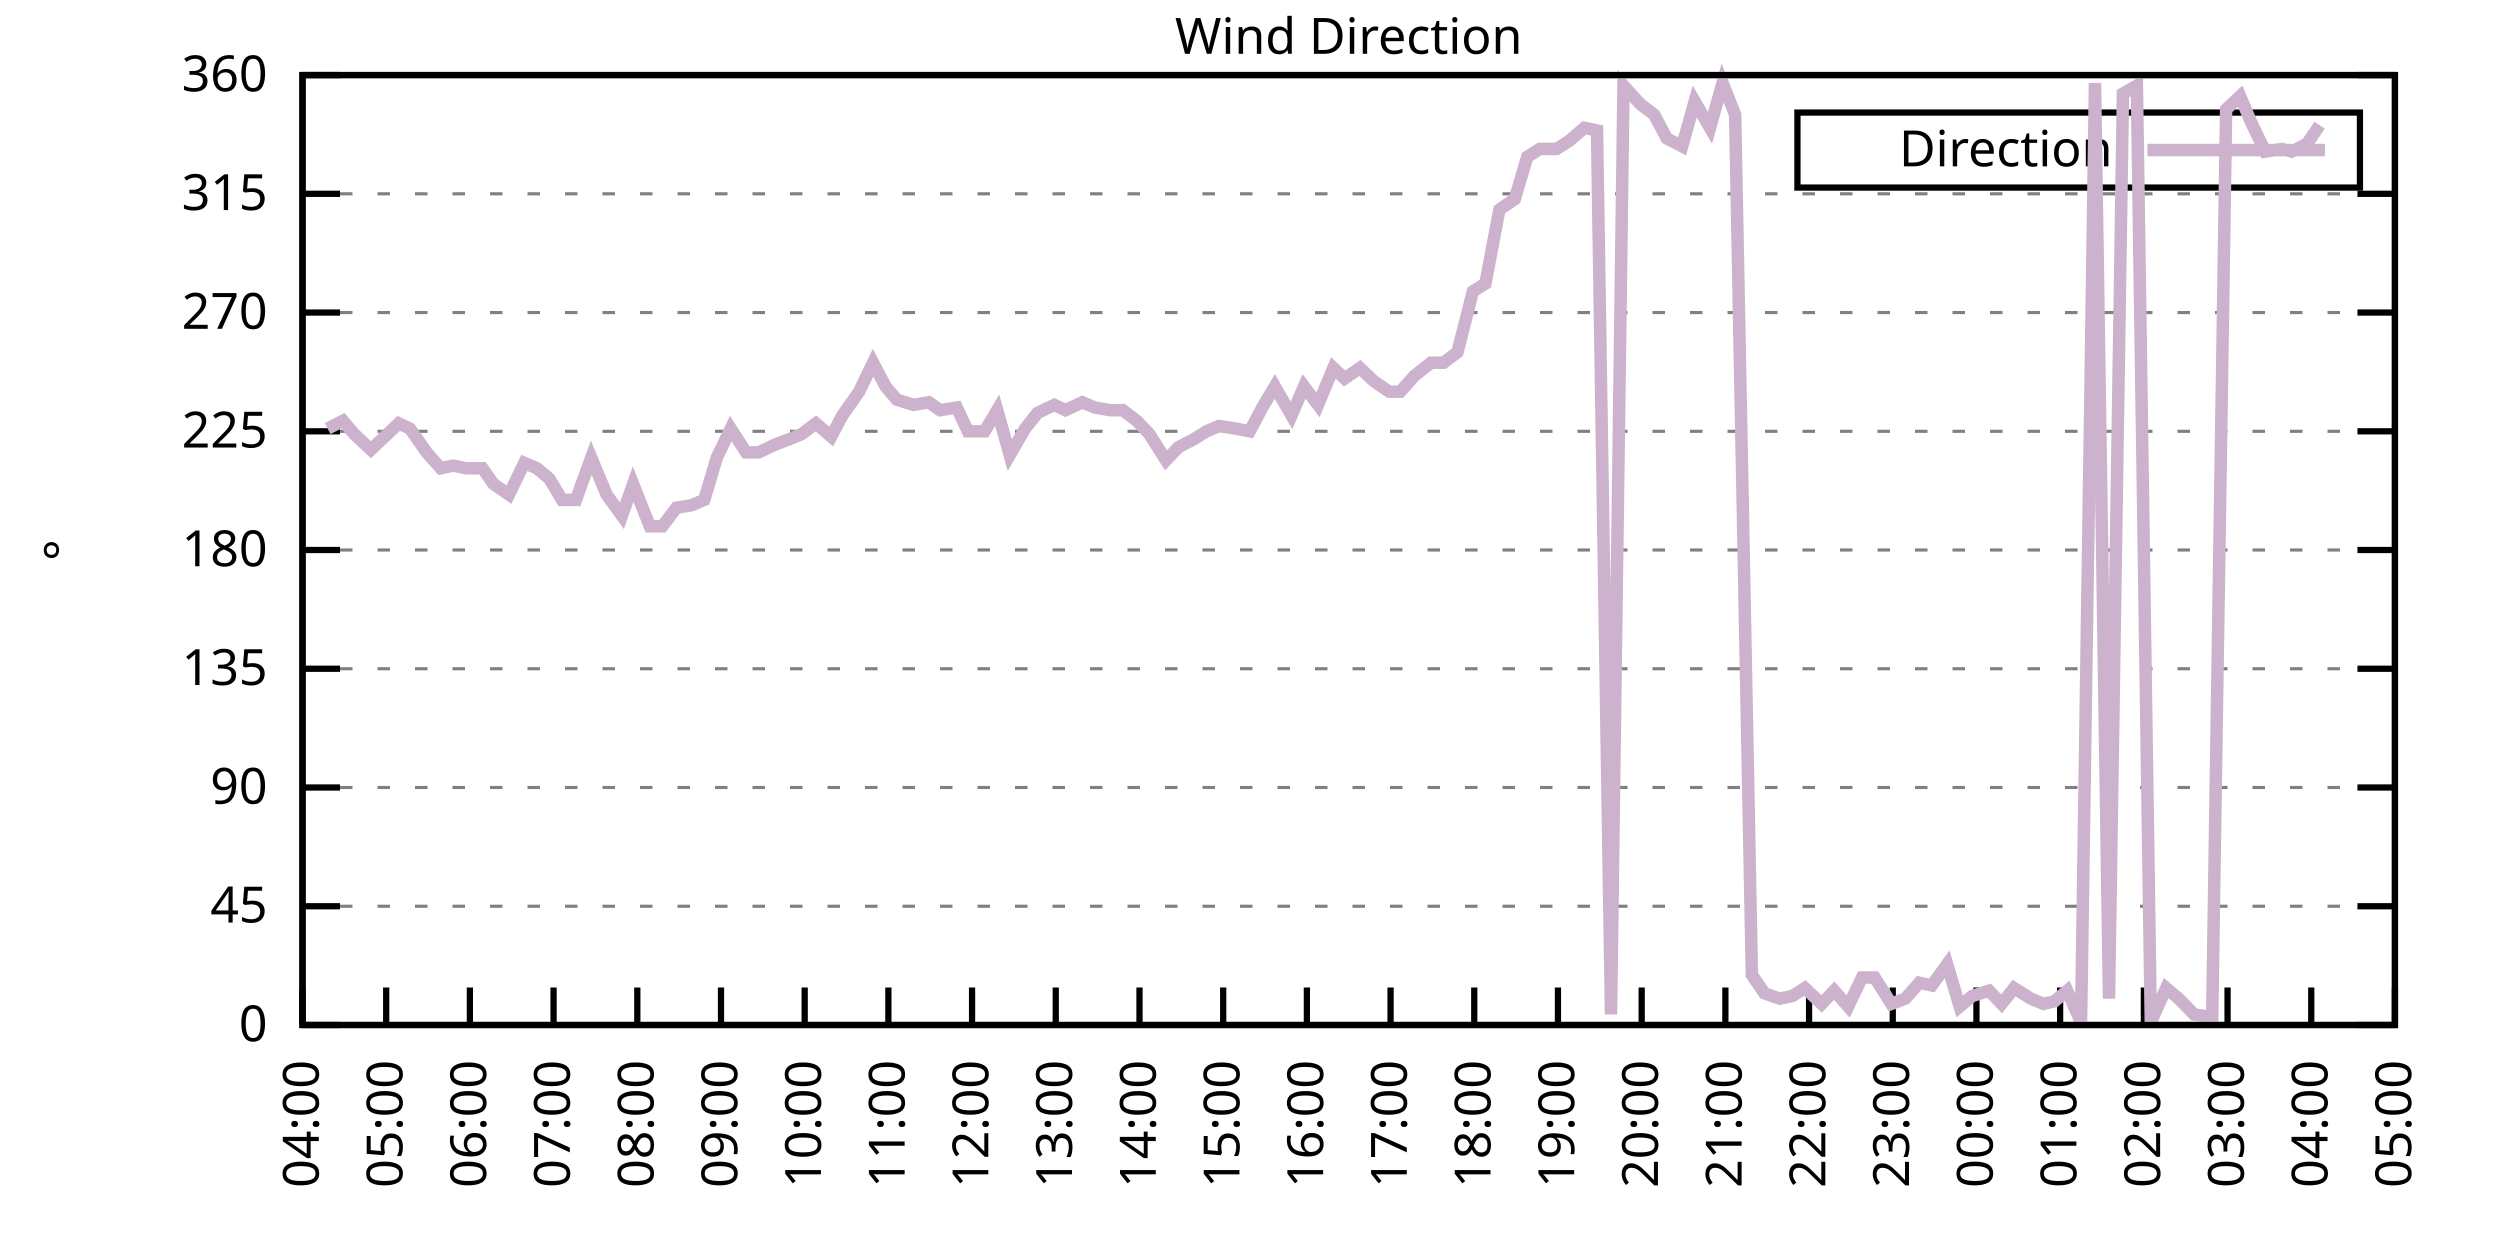
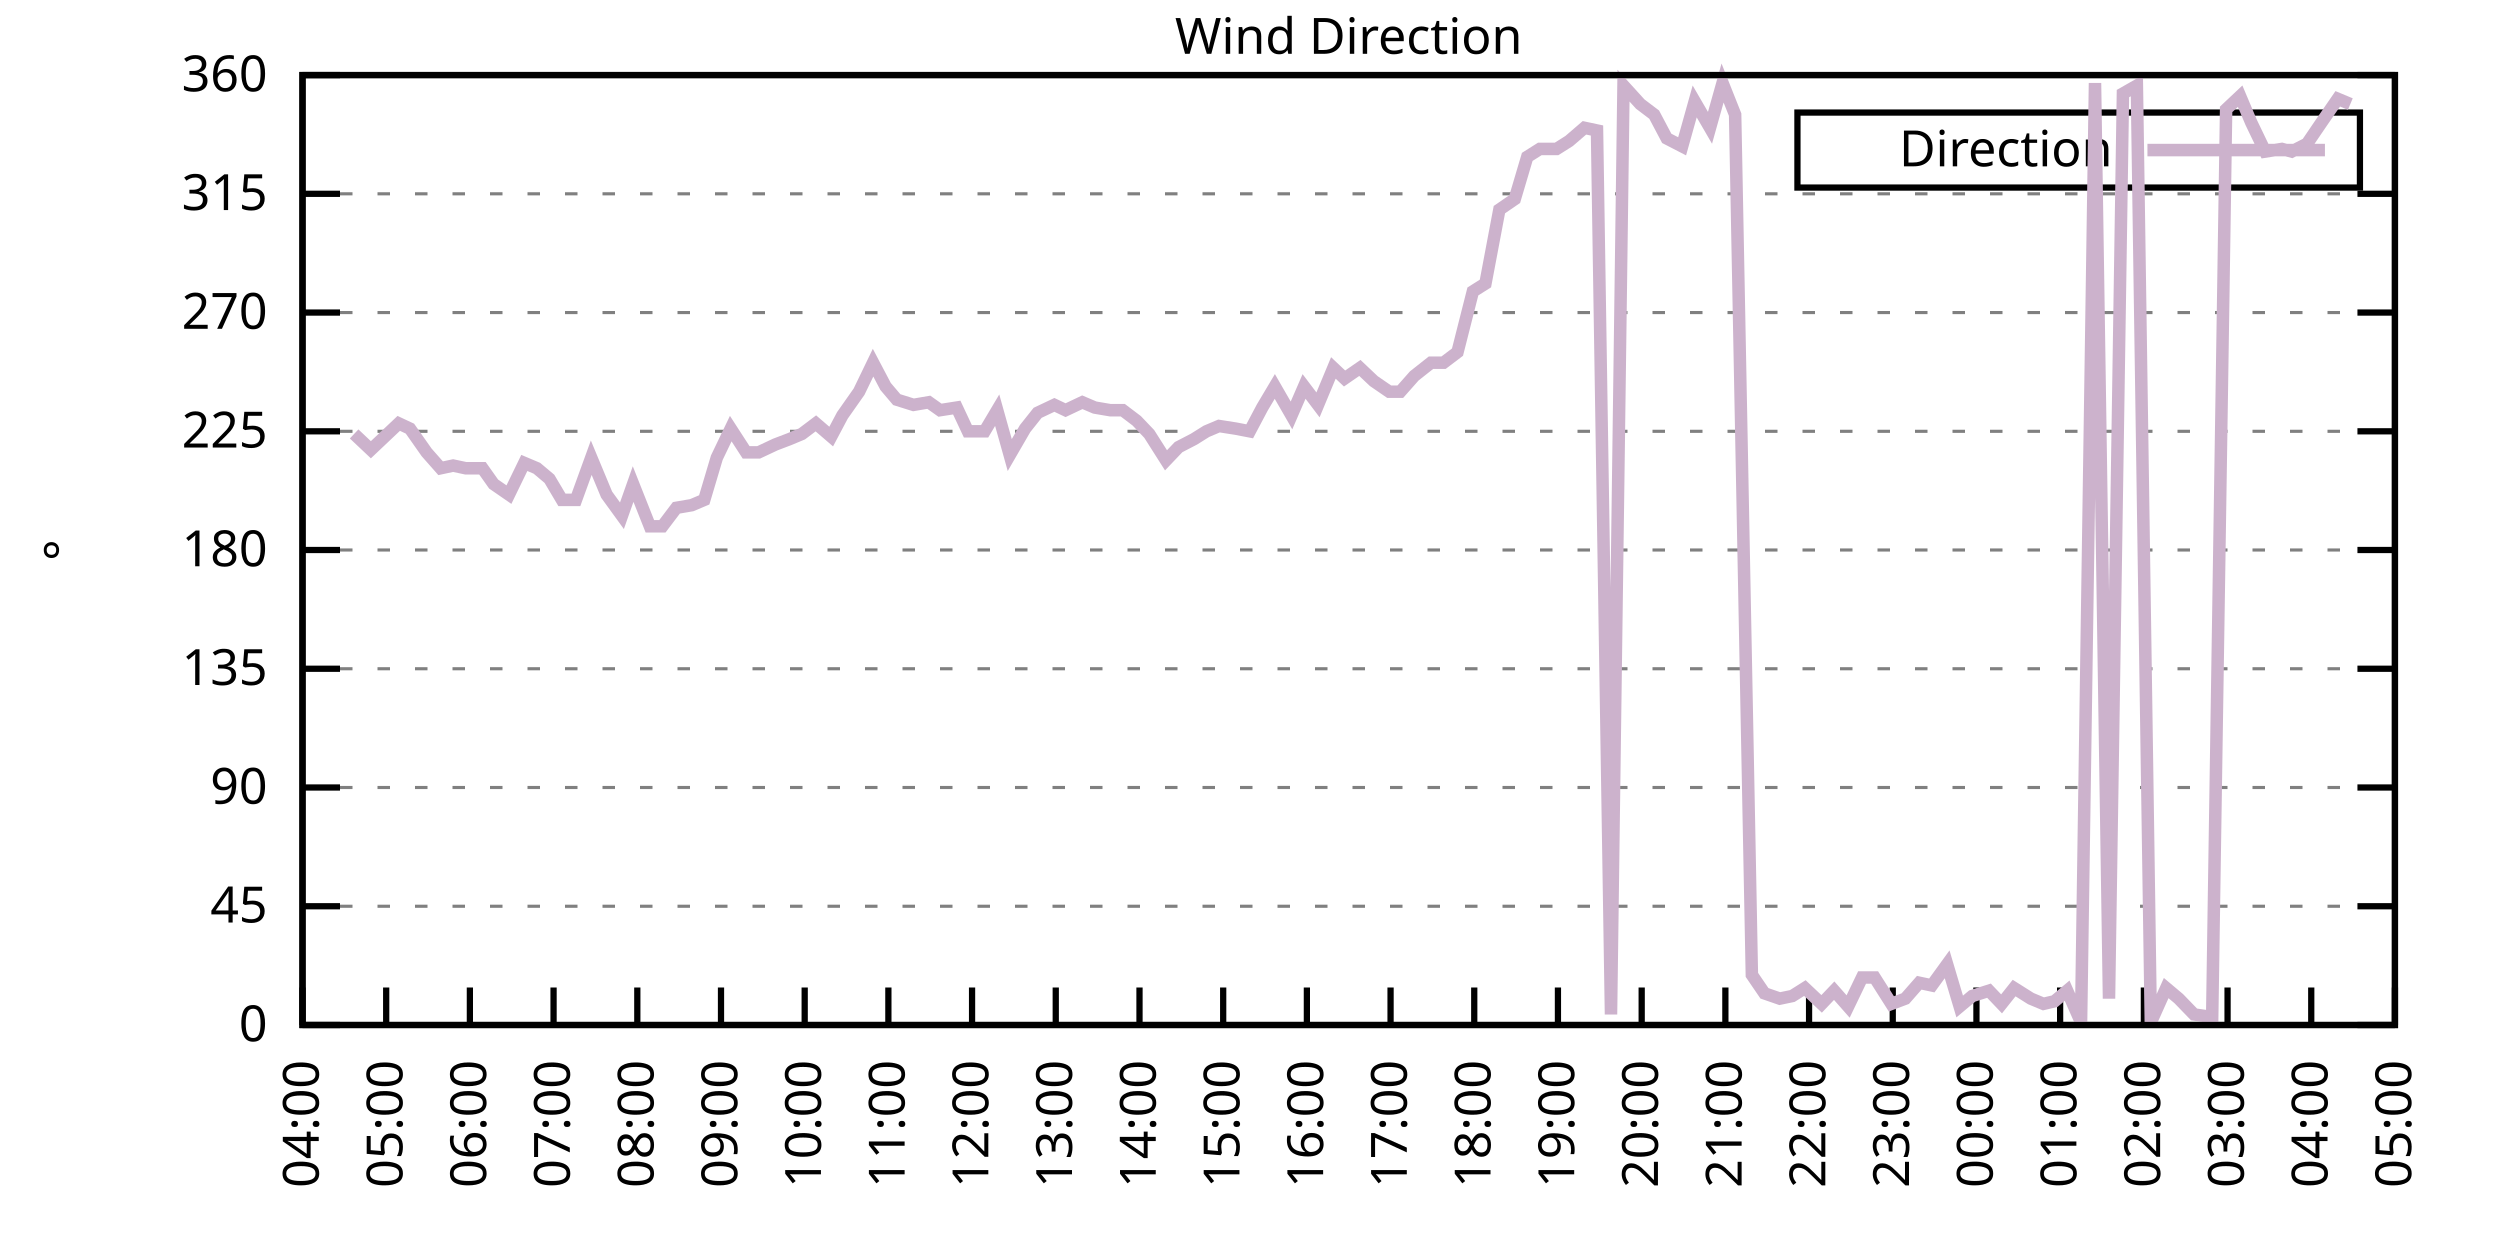
<svg xmlns="http://www.w3.org/2000/svg" xmlns:xlink="http://www.w3.org/1999/xlink" width="400" height="200" viewBox="0 0 400 200">
  <g id="gnuplot_canvas">
    <rect x="0" y="0" width="400" height="200" fill="none" />
    <defs>
      <circle id="gpDot" r="0.5" stroke-width="0.5" stroke="currentColor" />
      <path id="gpPt0" stroke-width="0.333" stroke="currentColor" d="M-1,0 h2 M0,-1 v2" />
      <path id="gpPt1" stroke-width="0.333" stroke="currentColor" d="M-1,-1 L1,1 M1,-1 L-1,1" />
      <path id="gpPt2" stroke-width="0.333" stroke="currentColor" d="M-1,0 L1,0 M0,-1 L0,1 M-1,-1 L1,1 M-1,1 L1,-1" />
      <rect id="gpPt3" stroke-width="0.333" stroke="currentColor" x="-1" y="-1" width="2" height="2" />
      <rect id="gpPt4" stroke-width="0.333" stroke="currentColor" fill="currentColor" x="-1" y="-1" width="2" height="2" />
      <circle id="gpPt5" stroke-width="0.333" stroke="currentColor" cx="0" cy="0" r="1" />
      <use xlink:href="#gpPt5" id="gpPt6" fill="currentColor" stroke="none" />
      <path id="gpPt7" stroke-width="0.333" stroke="currentColor" d="M0,-1.33 L-1.33,0.67 L1.33,0.67 z" />
      <use xlink:href="#gpPt7" id="gpPt8" fill="currentColor" stroke="none" />
      <use xlink:href="#gpPt7" id="gpPt9" stroke="currentColor" transform="rotate(180)" />
      <use xlink:href="#gpPt9" id="gpPt10" fill="currentColor" stroke="none" />
      <use xlink:href="#gpPt3" id="gpPt11" stroke="currentColor" transform="rotate(45)" />
      <use xlink:href="#gpPt11" id="gpPt12" fill="currentColor" stroke="none" />
      <path id="gpPt13" stroke-width="0.333" stroke="currentColor" d="M0,1.330 L1.265,0.411 L0.782,-1.067 L-0.782,-1.076 L-1.265,0.411 z" />
      <use xlink:href="#gpPt13" id="gpPt14" fill="currentColor" stroke="none" />
      <filter id="textbox" filterUnits="objectBoundingBox" x="0" y="0" height="1" width="1">
        <feFlood flood-color="white" flood-opacity="1" result="bgnd" />
        <feComposite in="SourceGraphic" in2="bgnd" operator="atop" />
      </filter>
      <filter id="greybox" filterUnits="objectBoundingBox" x="0" y="0" height="1" width="1">
        <feFlood flood-color="lightgrey" flood-opacity="1" result="grey" />
        <feComposite in="SourceGraphic" in2="grey" operator="atop" />
      </filter>
    </defs>
    <g fill="none" color="white" stroke="currentColor" stroke-width="1.00" stroke-linecap="butt" stroke-linejoin="miter">
</g>
    <g fill="none" color="black" stroke="currentColor" stroke-width="1.00" stroke-linecap="butt" stroke-linejoin="miter">
      <g stroke="none" shape-rendering="crispEdges">
        <polygon fill="rgb(255, 255, 255)" points="48.40,164.00 383.18,164.00 383.18,12.02 48.40,12.02 " />
      </g>
    </g>
    <g fill="none" color="black" stroke="currentColor" stroke-width="1.00" stroke-linecap="butt" stroke-linejoin="miter">
</g>
    <g fill="none" color="black" stroke="black" stroke-width="0.50" stroke-linecap="butt" stroke-linejoin="miter">
</g>
    <g fill="none" color="gray" stroke="currentColor" stroke-width="0.50" stroke-linecap="butt" stroke-linejoin="miter">
      <path stroke="gray" stroke-dasharray="2,4" class="gridline" d="M48.40,164.00 L383.19,164.00  " />
    </g>
    <g fill="none" color="gray" stroke="gray" stroke-width="1.00" stroke-linecap="butt" stroke-linejoin="miter">
</g>
    <g fill="none" color="black" stroke="currentColor" stroke-width="1.00" stroke-linecap="butt" stroke-linejoin="miter">
      <path stroke="black" d="M48.40,164.00 L54.40,164.00 M383.19,164.00 L377.19,164.00  " />
      <g transform="translate(42.80,166.60)" stroke="none" fill="black" font-family="Sans" font-size="8.00" text-anchor="end">
        <text>
          <tspan font-family="Sans"> 0</tspan>
        </text>
      </g>
    </g>
    <g fill="none" color="black" stroke="currentColor" stroke-width="1.00" stroke-linecap="butt" stroke-linejoin="miter">
</g>
    <g fill="none" color="black" stroke="black" stroke-width="0.50" stroke-linecap="butt" stroke-linejoin="miter">
</g>
    <g fill="none" color="gray" stroke="currentColor" stroke-width="0.50" stroke-linecap="butt" stroke-linejoin="miter">
      <path stroke="gray" stroke-dasharray="2,4" class="gridline" d="M48.40,145.00 L383.19,145.00  " />
    </g>
    <g fill="none" color="gray" stroke="gray" stroke-width="1.00" stroke-linecap="butt" stroke-linejoin="miter">
</g>
    <g fill="none" color="black" stroke="currentColor" stroke-width="1.00" stroke-linecap="butt" stroke-linejoin="miter">
      <path stroke="black" d="M48.40,145.00 L54.40,145.00 M383.19,145.00 L377.19,145.00  " />
      <g transform="translate(42.80,147.60)" stroke="none" fill="black" font-family="Sans" font-size="8.00" text-anchor="end">
        <text>
          <tspan font-family="Sans"> 45</tspan>
        </text>
      </g>
    </g>
    <g fill="none" color="black" stroke="currentColor" stroke-width="1.00" stroke-linecap="butt" stroke-linejoin="miter">
</g>
    <g fill="none" color="black" stroke="black" stroke-width="0.50" stroke-linecap="butt" stroke-linejoin="miter">
</g>
    <g fill="none" color="gray" stroke="currentColor" stroke-width="0.50" stroke-linecap="butt" stroke-linejoin="miter">
      <path stroke="gray" stroke-dasharray="2,4" class="gridline" d="M48.40,126.00 L383.19,126.00  " />
    </g>
    <g fill="none" color="gray" stroke="gray" stroke-width="1.00" stroke-linecap="butt" stroke-linejoin="miter">
</g>
    <g fill="none" color="black" stroke="currentColor" stroke-width="1.00" stroke-linecap="butt" stroke-linejoin="miter">
      <path stroke="black" d="M48.40,126.00 L54.40,126.00 M383.19,126.00 L377.19,126.00  " />
      <g transform="translate(42.80,128.60)" stroke="none" fill="black" font-family="Sans" font-size="8.00" text-anchor="end">
        <text>
          <tspan font-family="Sans"> 90</tspan>
        </text>
      </g>
    </g>
    <g fill="none" color="black" stroke="currentColor" stroke-width="1.00" stroke-linecap="butt" stroke-linejoin="miter">
</g>
    <g fill="none" color="black" stroke="black" stroke-width="0.50" stroke-linecap="butt" stroke-linejoin="miter">
</g>
    <g fill="none" color="gray" stroke="currentColor" stroke-width="0.50" stroke-linecap="butt" stroke-linejoin="miter">
      <path stroke="gray" stroke-dasharray="2,4" class="gridline" d="M48.40,107.00 L383.19,107.00  " />
    </g>
    <g fill="none" color="gray" stroke="gray" stroke-width="1.00" stroke-linecap="butt" stroke-linejoin="miter">
</g>
    <g fill="none" color="black" stroke="currentColor" stroke-width="1.00" stroke-linecap="butt" stroke-linejoin="miter">
      <path stroke="black" d="M48.40,107.00 L54.40,107.00 M383.19,107.00 L377.19,107.00  " />
      <g transform="translate(42.80,109.60)" stroke="none" fill="black" font-family="Sans" font-size="8.00" text-anchor="end">
        <text>
          <tspan font-family="Sans"> 135</tspan>
        </text>
      </g>
    </g>
    <g fill="none" color="black" stroke="currentColor" stroke-width="1.00" stroke-linecap="butt" stroke-linejoin="miter">
</g>
    <g fill="none" color="black" stroke="black" stroke-width="0.50" stroke-linecap="butt" stroke-linejoin="miter">
</g>
    <g fill="none" color="gray" stroke="currentColor" stroke-width="0.50" stroke-linecap="butt" stroke-linejoin="miter">
      <path stroke="gray" stroke-dasharray="2,4" class="gridline" d="M48.40,88.00 L383.19,88.00  " />
    </g>
    <g fill="none" color="gray" stroke="gray" stroke-width="1.00" stroke-linecap="butt" stroke-linejoin="miter">
</g>
    <g fill="none" color="black" stroke="currentColor" stroke-width="1.00" stroke-linecap="butt" stroke-linejoin="miter">
      <path stroke="black" d="M48.40,88.00 L54.40,88.00 M383.19,88.00 L377.19,88.00  " />
      <g transform="translate(42.80,90.60)" stroke="none" fill="black" font-family="Sans" font-size="8.00" text-anchor="end">
        <text>
          <tspan font-family="Sans"> 180</tspan>
        </text>
      </g>
    </g>
    <g fill="none" color="black" stroke="currentColor" stroke-width="1.00" stroke-linecap="butt" stroke-linejoin="miter">
</g>
    <g fill="none" color="black" stroke="black" stroke-width="0.50" stroke-linecap="butt" stroke-linejoin="miter">
</g>
    <g fill="none" color="gray" stroke="currentColor" stroke-width="0.50" stroke-linecap="butt" stroke-linejoin="miter">
      <path stroke="gray" stroke-dasharray="2,4" class="gridline" d="M48.40,69.01 L383.19,69.01  " />
    </g>
    <g fill="none" color="gray" stroke="gray" stroke-width="1.00" stroke-linecap="butt" stroke-linejoin="miter">
</g>
    <g fill="none" color="black" stroke="currentColor" stroke-width="1.00" stroke-linecap="butt" stroke-linejoin="miter">
      <path stroke="black" d="M48.40,69.01 L54.40,69.01 M383.19,69.01 L377.19,69.01  " />
      <g transform="translate(42.80,71.61)" stroke="none" fill="black" font-family="Sans" font-size="8.00" text-anchor="end">
        <text>
          <tspan font-family="Sans"> 225</tspan>
        </text>
      </g>
    </g>
    <g fill="none" color="black" stroke="currentColor" stroke-width="1.00" stroke-linecap="butt" stroke-linejoin="miter">
</g>
    <g fill="none" color="black" stroke="black" stroke-width="0.50" stroke-linecap="butt" stroke-linejoin="miter">
</g>
    <g fill="none" color="gray" stroke="currentColor" stroke-width="0.50" stroke-linecap="butt" stroke-linejoin="miter">
      <path stroke="gray" stroke-dasharray="2,4" class="gridline" d="M48.40,50.01 L383.19,50.01  " />
    </g>
    <g fill="none" color="gray" stroke="gray" stroke-width="1.00" stroke-linecap="butt" stroke-linejoin="miter">
</g>
    <g fill="none" color="black" stroke="currentColor" stroke-width="1.00" stroke-linecap="butt" stroke-linejoin="miter">
      <path stroke="black" d="M48.40,50.01 L54.40,50.01 M383.19,50.01 L377.19,50.01  " />
      <g transform="translate(42.80,52.61)" stroke="none" fill="black" font-family="Sans" font-size="8.00" text-anchor="end">
        <text>
          <tspan font-family="Sans"> 270</tspan>
        </text>
      </g>
    </g>
    <g fill="none" color="black" stroke="currentColor" stroke-width="1.00" stroke-linecap="butt" stroke-linejoin="miter">
</g>
    <g fill="none" color="black" stroke="black" stroke-width="0.50" stroke-linecap="butt" stroke-linejoin="miter">
</g>
    <g fill="none" color="gray" stroke="currentColor" stroke-width="0.50" stroke-linecap="butt" stroke-linejoin="miter">
      <path stroke="gray" stroke-dasharray="2,4" class="gridline" d="M48.40,31.01 L383.19,31.01  " />
    </g>
    <g fill="none" color="gray" stroke="gray" stroke-width="1.00" stroke-linecap="butt" stroke-linejoin="miter">
</g>
    <g fill="none" color="black" stroke="currentColor" stroke-width="1.00" stroke-linecap="butt" stroke-linejoin="miter">
      <path stroke="black" d="M48.40,31.01 L54.40,31.01 M383.19,31.01 L377.19,31.01  " />
      <g transform="translate(42.80,33.61)" stroke="none" fill="black" font-family="Sans" font-size="8.00" text-anchor="end">
        <text>
          <tspan font-family="Sans"> 315</tspan>
        </text>
      </g>
    </g>
    <g fill="none" color="black" stroke="currentColor" stroke-width="1.00" stroke-linecap="butt" stroke-linejoin="miter">
</g>
    <g fill="none" color="black" stroke="black" stroke-width="0.50" stroke-linecap="butt" stroke-linejoin="miter">
</g>
    <g fill="none" color="gray" stroke="currentColor" stroke-width="0.50" stroke-linecap="butt" stroke-linejoin="miter">
      <path stroke="gray" stroke-dasharray="2,4" class="gridline" d="M48.40,12.01 L383.19,12.01  " />
    </g>
    <g fill="none" color="gray" stroke="gray" stroke-width="1.00" stroke-linecap="butt" stroke-linejoin="miter">
</g>
    <g fill="none" color="black" stroke="currentColor" stroke-width="1.00" stroke-linecap="butt" stroke-linejoin="miter">
      <path stroke="black" d="M48.40,12.01 L54.40,12.01 M383.19,12.01 L377.19,12.01  " />
      <g transform="translate(42.80,14.61)" stroke="none" fill="black" font-family="Sans" font-size="8.00" text-anchor="end">
        <text>
          <tspan font-family="Sans"> 360</tspan>
        </text>
      </g>
    </g>
    <g fill="none" color="black" stroke="currentColor" stroke-width="1.00" stroke-linecap="butt" stroke-linejoin="miter">
      <path stroke="black" d="M48.40,164.00 L48.40,158.00  " />
      <g transform="translate(51.00,169.60) rotate(270.00)" stroke="none" fill="black" font-family="Sans" font-size="8.00" text-anchor="end">
        <text>
          <tspan font-family="Sans">04:00</tspan>
        </text>
      </g>
    </g>
    <g fill="none" color="black" stroke="currentColor" stroke-width="1.00" stroke-linecap="butt" stroke-linejoin="miter">
      <path stroke="black" d="M61.79,164.00 L61.79,158.00  " />
      <g transform="translate(64.39,169.60) rotate(270.00)" stroke="none" fill="black" font-family="Sans" font-size="8.00" text-anchor="end">
        <text>
          <tspan font-family="Sans">05:00</tspan>
        </text>
      </g>
    </g>
    <g fill="none" color="black" stroke="currentColor" stroke-width="1.00" stroke-linecap="butt" stroke-linejoin="miter">
      <path stroke="black" d="M75.18,164.00 L75.18,158.00  " />
      <g transform="translate(77.78,169.60) rotate(270.00)" stroke="none" fill="black" font-family="Sans" font-size="8.00" text-anchor="end">
        <text>
          <tspan font-family="Sans">06:00</tspan>
        </text>
      </g>
    </g>
    <g fill="none" color="black" stroke="currentColor" stroke-width="1.00" stroke-linecap="butt" stroke-linejoin="miter">
      <path stroke="black" d="M88.57,164.00 L88.57,158.00  " />
      <g transform="translate(91.17,169.60) rotate(270.00)" stroke="none" fill="black" font-family="Sans" font-size="8.00" text-anchor="end">
        <text>
          <tspan font-family="Sans">07:00</tspan>
        </text>
      </g>
    </g>
    <g fill="none" color="black" stroke="currentColor" stroke-width="1.00" stroke-linecap="butt" stroke-linejoin="miter">
      <path stroke="black" d="M101.97,164.00 L101.97,158.00  " />
      <g transform="translate(104.57,169.60) rotate(270.00)" stroke="none" fill="black" font-family="Sans" font-size="8.00" text-anchor="end">
        <text>
          <tspan font-family="Sans">08:00</tspan>
        </text>
      </g>
    </g>
    <g fill="none" color="black" stroke="currentColor" stroke-width="1.00" stroke-linecap="butt" stroke-linejoin="miter">
      <path stroke="black" d="M115.36,164.00 L115.36,158.00  " />
      <g transform="translate(117.96,169.60) rotate(270.00)" stroke="none" fill="black" font-family="Sans" font-size="8.00" text-anchor="end">
        <text>
          <tspan font-family="Sans">09:00</tspan>
        </text>
      </g>
    </g>
    <g fill="none" color="black" stroke="currentColor" stroke-width="1.00" stroke-linecap="butt" stroke-linejoin="miter">
      <path stroke="black" d="M128.75,164.00 L128.75,158.00  " />
      <g transform="translate(131.35,169.60) rotate(270.00)" stroke="none" fill="black" font-family="Sans" font-size="8.00" text-anchor="end">
        <text>
          <tspan font-family="Sans">10:00</tspan>
        </text>
      </g>
    </g>
    <g fill="none" color="black" stroke="currentColor" stroke-width="1.00" stroke-linecap="butt" stroke-linejoin="miter">
      <path stroke="black" d="M142.14,164.00 L142.14,158.00  " />
      <g transform="translate(144.74,169.60) rotate(270.00)" stroke="none" fill="black" font-family="Sans" font-size="8.00" text-anchor="end">
        <text>
          <tspan font-family="Sans">11:00</tspan>
        </text>
      </g>
    </g>
    <g fill="none" color="black" stroke="currentColor" stroke-width="1.00" stroke-linecap="butt" stroke-linejoin="miter">
      <path stroke="black" d="M155.53,164.00 L155.53,158.00  " />
      <g transform="translate(158.13,169.60) rotate(270.00)" stroke="none" fill="black" font-family="Sans" font-size="8.00" text-anchor="end">
        <text>
          <tspan font-family="Sans">12:00</tspan>
        </text>
      </g>
    </g>
    <g fill="none" color="black" stroke="currentColor" stroke-width="1.00" stroke-linecap="butt" stroke-linejoin="miter">
      <path stroke="black" d="M168.92,164.00 L168.92,158.00  " />
      <g transform="translate(171.52,169.60) rotate(270.00)" stroke="none" fill="black" font-family="Sans" font-size="8.00" text-anchor="end">
        <text>
          <tspan font-family="Sans">13:00</tspan>
        </text>
      </g>
    </g>
    <g fill="none" color="black" stroke="currentColor" stroke-width="1.00" stroke-linecap="butt" stroke-linejoin="miter">
      <path stroke="black" d="M182.32,164.00 L182.32,158.00  " />
      <g transform="translate(184.92,169.60) rotate(270.00)" stroke="none" fill="black" font-family="Sans" font-size="8.00" text-anchor="end">
        <text>
          <tspan font-family="Sans">14:00</tspan>
        </text>
      </g>
    </g>
    <g fill="none" color="black" stroke="currentColor" stroke-width="1.00" stroke-linecap="butt" stroke-linejoin="miter">
      <path stroke="black" d="M195.71,164.00 L195.71,158.00  " />
      <g transform="translate(198.31,169.60) rotate(270.00)" stroke="none" fill="black" font-family="Sans" font-size="8.00" text-anchor="end">
        <text>
          <tspan font-family="Sans">15:00</tspan>
        </text>
      </g>
    </g>
    <g fill="none" color="black" stroke="currentColor" stroke-width="1.00" stroke-linecap="butt" stroke-linejoin="miter">
      <path stroke="black" d="M209.10,164.00 L209.10,158.00  " />
      <g transform="translate(211.70,169.60) rotate(270.00)" stroke="none" fill="black" font-family="Sans" font-size="8.00" text-anchor="end">
        <text>
          <tspan font-family="Sans">16:00</tspan>
        </text>
      </g>
    </g>
    <g fill="none" color="black" stroke="currentColor" stroke-width="1.00" stroke-linecap="butt" stroke-linejoin="miter">
      <path stroke="black" d="M222.49,164.00 L222.49,158.00  " />
      <g transform="translate(225.09,169.60) rotate(270.00)" stroke="none" fill="black" font-family="Sans" font-size="8.00" text-anchor="end">
        <text>
          <tspan font-family="Sans">17:00</tspan>
        </text>
      </g>
    </g>
    <g fill="none" color="black" stroke="currentColor" stroke-width="1.00" stroke-linecap="butt" stroke-linejoin="miter">
      <path stroke="black" d="M235.88,164.00 L235.88,158.00  " />
      <g transform="translate(238.48,169.60) rotate(270.00)" stroke="none" fill="black" font-family="Sans" font-size="8.00" text-anchor="end">
        <text>
          <tspan font-family="Sans">18:00</tspan>
        </text>
      </g>
    </g>
    <g fill="none" color="black" stroke="currentColor" stroke-width="1.00" stroke-linecap="butt" stroke-linejoin="miter">
      <path stroke="black" d="M249.27,164.00 L249.27,158.00  " />
      <g transform="translate(251.87,169.60) rotate(270.00)" stroke="none" fill="black" font-family="Sans" font-size="8.00" text-anchor="end">
        <text>
          <tspan font-family="Sans">19:00</tspan>
        </text>
      </g>
    </g>
    <g fill="none" color="black" stroke="currentColor" stroke-width="1.00" stroke-linecap="butt" stroke-linejoin="miter">
      <path stroke="black" d="M262.67,164.00 L262.67,158.00  " />
      <g transform="translate(265.27,169.60) rotate(270.00)" stroke="none" fill="black" font-family="Sans" font-size="8.00" text-anchor="end">
        <text>
          <tspan font-family="Sans">20:00</tspan>
        </text>
      </g>
    </g>
    <g fill="none" color="black" stroke="currentColor" stroke-width="1.00" stroke-linecap="butt" stroke-linejoin="miter">
      <path stroke="black" d="M276.06,164.00 L276.06,158.00  " />
      <g transform="translate(278.66,169.60) rotate(270.00)" stroke="none" fill="black" font-family="Sans" font-size="8.00" text-anchor="end">
        <text>
          <tspan font-family="Sans">21:00</tspan>
        </text>
      </g>
    </g>
    <g fill="none" color="black" stroke="currentColor" stroke-width="1.00" stroke-linecap="butt" stroke-linejoin="miter">
      <path stroke="black" d="M289.45,164.00 L289.45,158.00  " />
      <g transform="translate(292.05,169.60) rotate(270.00)" stroke="none" fill="black" font-family="Sans" font-size="8.00" text-anchor="end">
        <text>
          <tspan font-family="Sans">22:00</tspan>
        </text>
      </g>
    </g>
    <g fill="none" color="black" stroke="currentColor" stroke-width="1.00" stroke-linecap="butt" stroke-linejoin="miter">
      <path stroke="black" d="M302.84,164.00 L302.84,158.00  " />
      <g transform="translate(305.44,169.60) rotate(270.00)" stroke="none" fill="black" font-family="Sans" font-size="8.00" text-anchor="end">
        <text>
          <tspan font-family="Sans">23:00</tspan>
        </text>
      </g>
    </g>
    <g fill="none" color="black" stroke="currentColor" stroke-width="1.00" stroke-linecap="butt" stroke-linejoin="miter">
      <path stroke="black" d="M316.23,164.00 L316.23,158.00  " />
      <g transform="translate(318.83,169.60) rotate(270.00)" stroke="none" fill="black" font-family="Sans" font-size="8.00" text-anchor="end">
        <text>
          <tspan font-family="Sans">00:00</tspan>
        </text>
      </g>
    </g>
    <g fill="none" color="black" stroke="currentColor" stroke-width="1.00" stroke-linecap="butt" stroke-linejoin="miter">
      <path stroke="black" d="M329.62,164.00 L329.62,158.00  " />
      <g transform="translate(332.22,169.60) rotate(270.00)" stroke="none" fill="black" font-family="Sans" font-size="8.00" text-anchor="end">
        <text>
          <tspan font-family="Sans">01:00</tspan>
        </text>
      </g>
    </g>
    <g fill="none" color="black" stroke="currentColor" stroke-width="1.00" stroke-linecap="butt" stroke-linejoin="miter">
      <path stroke="black" d="M343.02,164.00 L343.02,158.00  " />
      <g transform="translate(345.62,169.60) rotate(270.00)" stroke="none" fill="black" font-family="Sans" font-size="8.00" text-anchor="end">
        <text>
          <tspan font-family="Sans">02:00</tspan>
        </text>
      </g>
    </g>
    <g fill="none" color="black" stroke="currentColor" stroke-width="1.00" stroke-linecap="butt" stroke-linejoin="miter">
      <path stroke="black" d="M356.41,164.00 L356.41,158.00  " />
      <g transform="translate(359.01,169.60) rotate(270.00)" stroke="none" fill="black" font-family="Sans" font-size="8.00" text-anchor="end">
        <text>
          <tspan font-family="Sans">03:00</tspan>
        </text>
      </g>
    </g>
    <g fill="none" color="black" stroke="currentColor" stroke-width="1.00" stroke-linecap="butt" stroke-linejoin="miter">
      <path stroke="black" d="M369.80,164.00 L369.80,158.00  " />
      <g transform="translate(372.40,169.60) rotate(270.00)" stroke="none" fill="black" font-family="Sans" font-size="8.00" text-anchor="end">
        <text>
          <tspan font-family="Sans">04:00</tspan>
        </text>
      </g>
    </g>
    <g fill="none" color="black" stroke="currentColor" stroke-width="1.00" stroke-linecap="butt" stroke-linejoin="miter">
      <path stroke="black" d="M383.19,164.00 L383.19,158.00  " />
      <g transform="translate(385.79,169.60) rotate(270.00)" stroke="none" fill="black" font-family="Sans" font-size="8.00" text-anchor="end">
        <text>
          <tspan font-family="Sans">05:00</tspan>
        </text>
      </g>
    </g>
    <g fill="none" color="black" stroke="currentColor" stroke-width="1.00" stroke-linecap="butt" stroke-linejoin="miter">
</g>
    <g fill="none" color="black" stroke="currentColor" stroke-width="1.00" stroke-linecap="butt" stroke-linejoin="miter">
      <path stroke="black" d="M48.40,12.01 L48.40,164.00 L383.19,164.00 L383.19,12.01 L48.40,12.01 Z  " />
    </g>
    <g fill="none" color="black" stroke="currentColor" stroke-width="1.00" stroke-linecap="butt" stroke-linejoin="miter">
</g>
    <g fill="none" color="black" stroke="currentColor" stroke-width="1.00" stroke-linecap="butt" stroke-linejoin="miter">
      <path stroke="black" d="M287.59,30.01 L287.59,18.01 L377.59,18.01 L377.59,30.01 L287.59,30.01 Z  " />
    </g>
    <g id="Wind_direction_plot_1">
      <g fill="none" color="white" stroke="black" stroke-width="2.00" stroke-linecap="butt" stroke-linejoin="miter">
</g>
      <g fill="none" color="black" stroke="currentColor" stroke-width="2.00" stroke-linecap="butt" stroke-linejoin="miter">
        <g transform="translate(337.99,26.61)" stroke="none" fill="black" font-family="Sans" font-size="8.00" text-anchor="end">
          <text>
            <tspan font-family="Sans">Direction</tspan>
          </text>
        </g>
      </g>
      <g fill="none" color="black" stroke="currentColor" stroke-width="2.00" stroke-linecap="butt" stroke-linejoin="miter">
-         <path stroke="rgb(204, 178, 204)" d="M343.59,24.01 L371.99,24.01 M52.42,68.58 L54.87,67.32 L56.66,69.43 L59.34,71.96 L63.80,67.74 L65.59,68.58   L68.26,72.38 L70.50,74.92 L72.50,74.49 L74.51,74.92 L77.19,74.92 L78.98,77.45 L81.43,79.14 L83.89,74.07   L85.90,74.92 L87.91,76.61 L89.91,79.98 L92.15,79.98 L94.60,73.23 L97.06,79.14 L99.51,82.52 L101.30,77.45   L103.98,84.21 L105.98,84.21 L108.22,81.25 L110.67,80.83 L112.68,79.98 L114.69,73.23 L116.92,68.58 L119.38,72.38   L121.38,72.38 L124.06,71.12 L126.29,70.27 L128.30,69.43 L130.54,67.74 L132.99,69.85 L134.78,66.47 L137.45,62.67   L139.69,58.03 L141.69,61.83 L143.48,63.94 L146.16,64.78 L148.61,64.36 L150.40,65.63 L153.08,65.21 L154.86,69.01   L157.54,69.01 L159.55,65.63 L161.56,72.81 L164.01,68.58 L166.02,66.05 L168.70,64.78 L170.49,65.63 L173.17,64.36   L175.17,65.21 L177.63,65.63 L179.64,65.63 L181.87,67.32 L183.88,69.43 L186.56,73.65 L188.57,71.54 L191.02,70.27   L193.03,69.01 L195.04,68.16 L197.72,68.58 L199.95,69.01 L201.96,65.21 L203.97,61.83 L206.64,66.47 L208.65,61.83   L210.88,64.78 L213.34,58.87 L215.13,60.56 L217.58,58.87 L219.81,60.98 L222.27,62.67 L224.05,62.67 L226.29,60.14   L228.96,58.03 L230.97,58.03 L233.20,56.34 L235.66,46.63 L237.67,45.36 L239.90,33.54 L242.36,31.85 L244.36,25.10   L246.37,23.83 L249.05,23.83 L251.06,22.56 L253.51,20.45 L255.52,20.88 L257.76,162.31 L259.76,13.70 L262.44,16.65   L264.67,18.34 L266.68,22.14 L269.14,23.41 L271.15,16.23 L273.60,20.45 L275.61,13.28 L277.62,18.34 L280.30,155.98   L282.31,158.93 L284.76,159.78 L286.77,159.36 L288.78,158.09 L291.46,160.62 L293.47,158.51 L295.70,161.04 L297.93,156.40   L299.94,156.40 L302.62,160.62 L304.85,159.78 L307.08,157.24 L309.09,157.67 L311.54,154.29 L313.55,161.04 L315.56,159.36   L318.24,158.51 L320.25,160.62 L322.26,158.09 L324.94,159.78 L326.95,160.62 L328.73,160.20 L330.74,158.51 L332.97,163.58   L335.20,13.28 L337.44,159.78 L339.67,14.97 L341.90,13.70 L344.13,163.58 L346.59,158.09 L348.60,159.78 L351.05,162.31   L353.95,162.73 L356.18,17.50 L358.42,15.39 L360.20,19.61 L362.43,24.25 L365.11,23.83 L366.67,24.25 L369.13,22.99   L371.14,20.03  " />
+         <path stroke="rgb(204, 178, 204)" d="M343.59,24.01 L371.99,24.01 M56.66,69.43 L59.34,71.96 L63.80,67.74 L65.59,68.58 L68.26,72.38 L70.50,74.92   L72.50,74.49 L74.51,74.92 L77.19,74.92 L78.98,77.45 L81.43,79.14 L83.89,74.07 L85.90,74.92 L87.91,76.61   L89.91,79.98 L92.15,79.98 L94.60,73.23 L97.06,79.14 L99.51,82.52 L101.30,77.45 L103.98,84.21 L105.98,84.21   L108.22,81.25 L110.67,80.83 L112.68,79.98 L114.69,73.23 L116.92,68.58 L119.38,72.38 L121.38,72.38 L124.06,71.12   L126.29,70.27 L128.30,69.43 L130.54,67.74 L132.99,69.85 L134.78,66.47 L137.45,62.67 L139.69,58.03 L141.69,61.83   L143.48,63.94 L146.16,64.78 L148.61,64.36 L150.40,65.63 L153.08,65.21 L154.86,69.01 L157.54,69.01 L159.55,65.63   L161.56,72.81 L164.01,68.58 L166.02,66.05 L168.70,64.78 L170.49,65.63 L173.17,64.36 L175.17,65.21 L177.63,65.63   L179.64,65.63 L181.87,67.32 L183.88,69.43 L186.56,73.65 L188.57,71.54 L191.02,70.27 L193.03,69.01 L195.04,68.16   L197.72,68.58 L199.95,69.01 L201.96,65.21 L203.97,61.83 L206.64,66.47 L208.65,61.83 L210.88,64.78 L213.34,58.87   L215.13,60.56 L217.58,58.87 L219.81,60.98 L222.27,62.67 L224.05,62.67 L226.29,60.14 L228.96,58.03 L230.97,58.03   L233.20,56.34 L235.66,46.63 L237.67,45.36 L239.90,33.54 L242.36,31.85 L244.36,25.10 L246.37,23.83 L249.05,23.83   L251.06,22.56 L253.51,20.45 L255.52,20.88 L257.76,162.31 L259.76,13.70 L262.44,16.65 L264.67,18.34 L266.68,22.14   L269.14,23.41 L271.15,16.23 L273.60,20.45 L275.61,13.28 L277.62,18.34 L280.30,155.98 L282.31,158.93 L284.76,159.78   L286.77,159.36 L288.78,158.09 L291.46,160.62 L293.47,158.51 L295.70,161.04 L297.93,156.40 L299.94,156.40 L302.62,160.62   L304.85,159.78 L307.08,157.24 L309.09,157.67 L311.54,154.29 L313.55,161.04 L315.56,159.36 L318.24,158.51 L320.25,160.62   L322.26,158.09 L324.94,159.78 L326.95,160.62 L328.73,160.20 L330.74,158.51 L332.97,163.58 L335.20,13.28 L337.44,159.78   L339.67,14.97 L341.90,13.70 L344.13,163.58 L346.59,158.09 L348.60,159.78 L351.05,162.31 L353.95,162.73 L356.18,17.50   L358.42,15.39 L360.20,19.61 L362.43,24.25 L365.11,23.83 L366.67,24.25 L369.13,22.99 L371.14,20.03 L374.04,15.81   L376.05,16.65  " />
      </g>
    </g>
    <g fill="none" color="black" stroke="currentColor" stroke-width="2.00" stroke-linecap="butt" stroke-linejoin="miter">
</g>
    <g fill="none" color="black" stroke="black" stroke-width="1.00" stroke-linecap="butt" stroke-linejoin="miter">
</g>
    <g fill="none" color="black" stroke="currentColor" stroke-width="1.00" stroke-linecap="butt" stroke-linejoin="miter">
      <path stroke="black" d="M48.40,12.01 L48.40,164.00 L383.19,164.00 L383.19,12.01 L48.40,12.01 Z  " />
      <g transform="translate(12.80,88.01) rotate(270.00)" stroke="none" fill="black" font-family="Sans" font-size="8.00" text-anchor="middle">
        <text>
          <tspan font-family="Sans">°</tspan>
        </text>
      </g>
    </g>
    <g fill="none" color="black" stroke="currentColor" stroke-width="1.00" stroke-linecap="butt" stroke-linejoin="miter">
</g>
    <g fill="none" color="black" stroke="currentColor" stroke-width="1.00" stroke-linecap="butt" stroke-linejoin="miter">
      <g transform="translate(215.79,8.61)" stroke="none" fill="black" font-family="Sans" font-size="8.00" text-anchor="middle">
        <text>
          <tspan font-family="Sans">Wind Direction</tspan>
        </text>
      </g>
    </g>
    <g fill="none" color="black" stroke="currentColor" stroke-width="1.00" stroke-linecap="butt" stroke-linejoin="miter">
</g>
  </g>
</svg>
